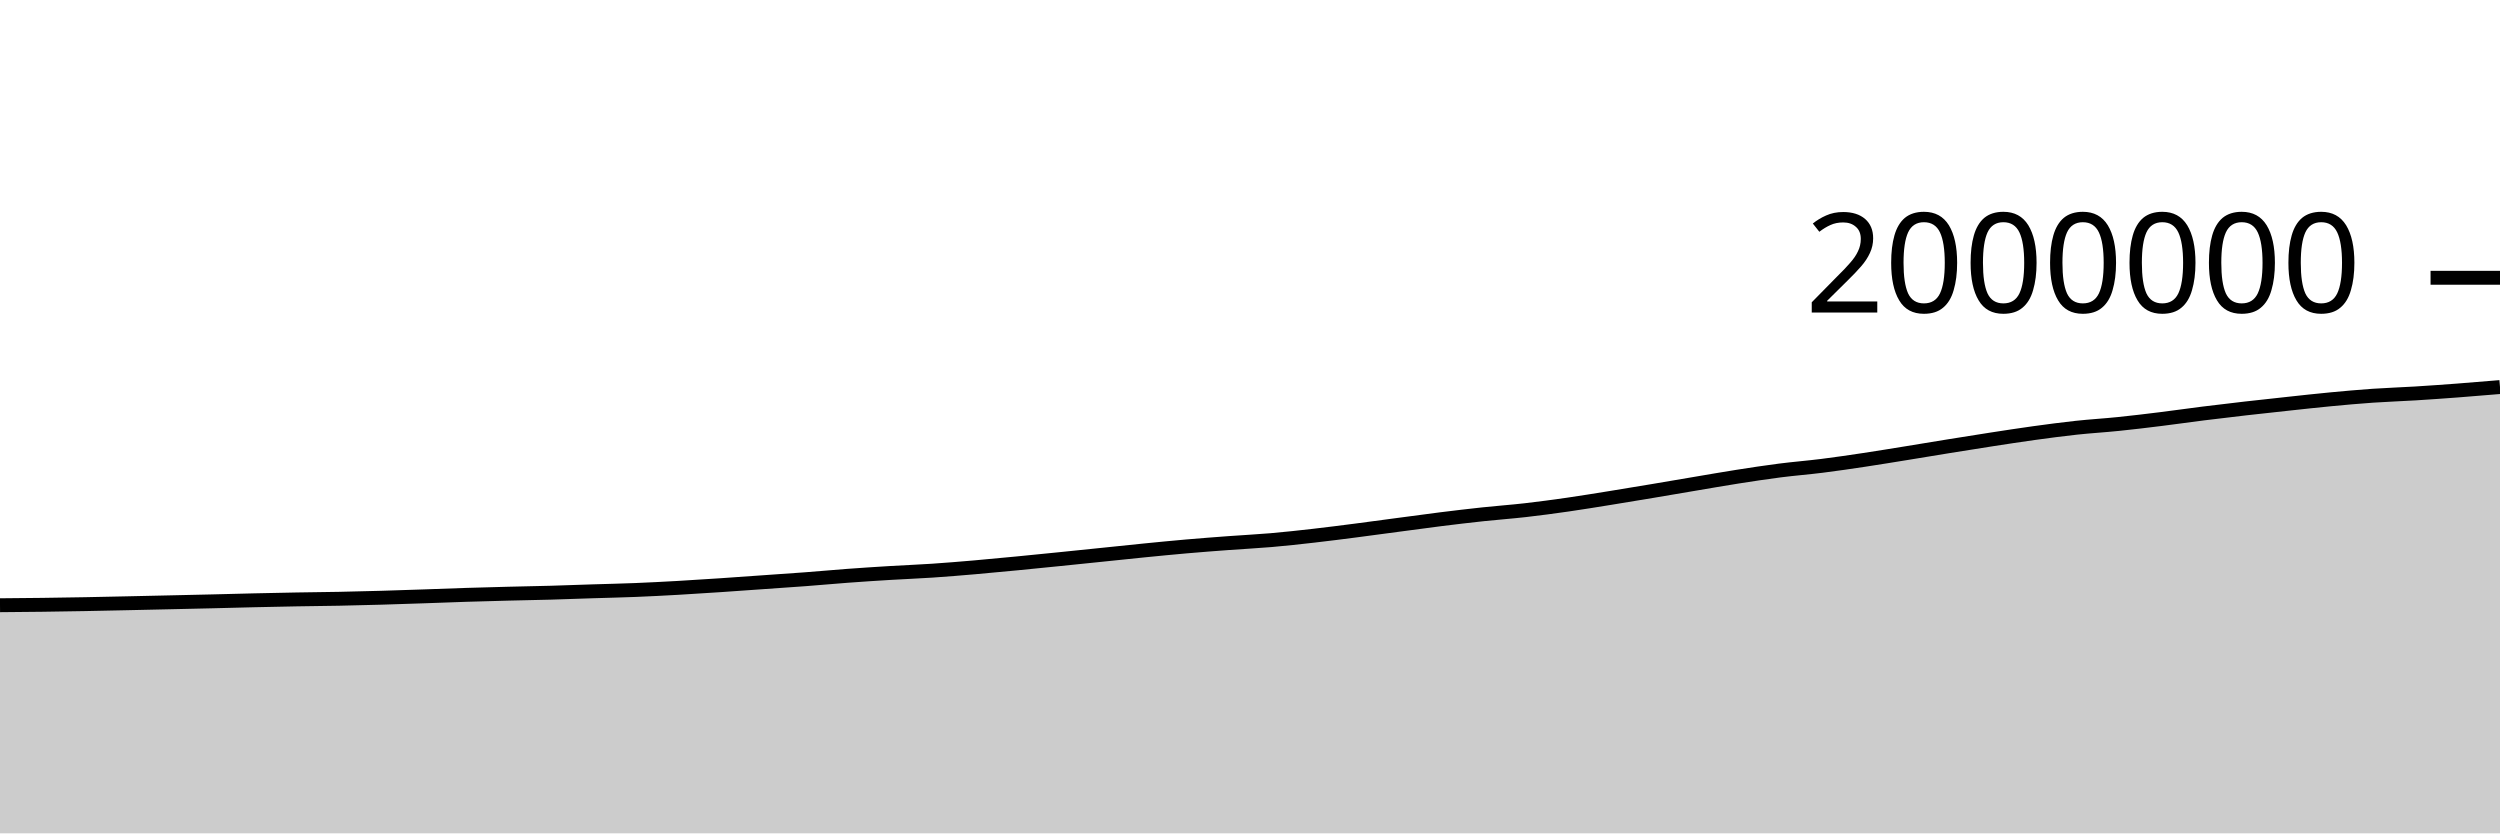
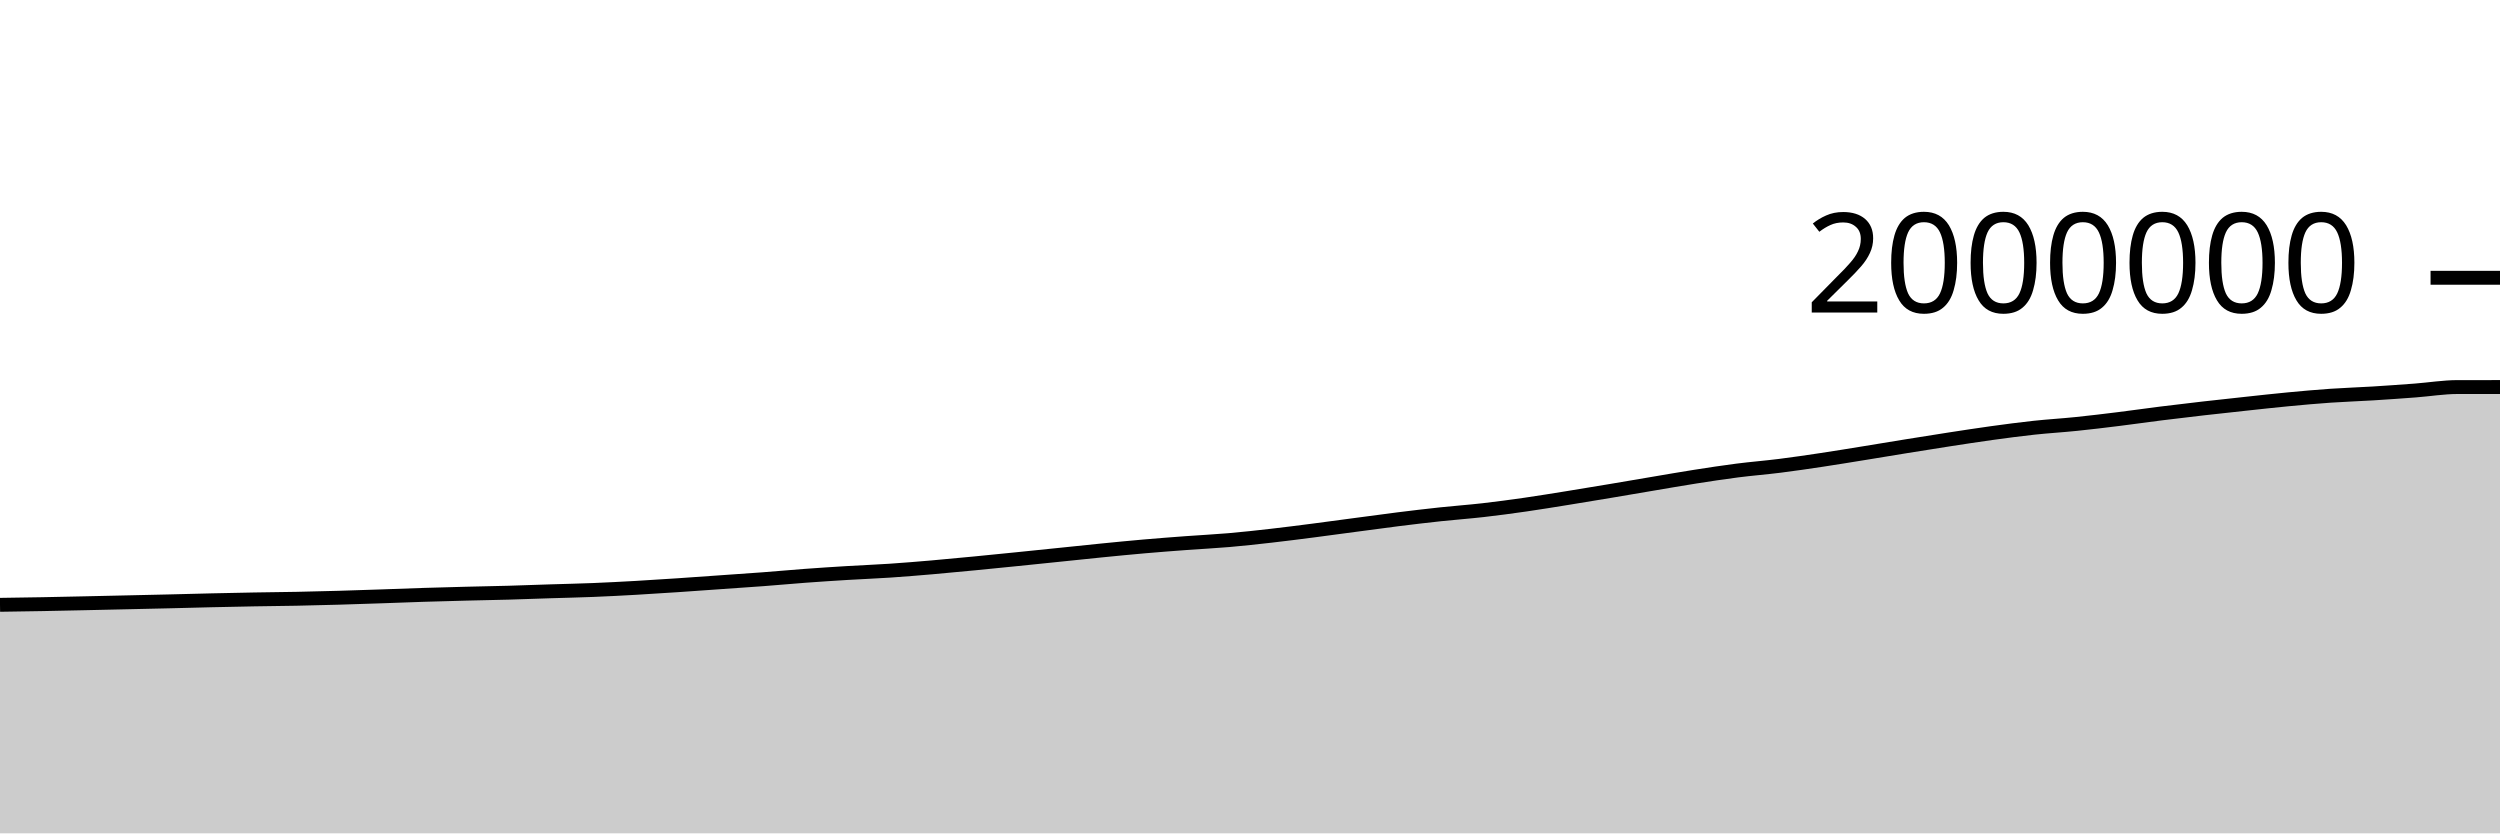
<svg xmlns="http://www.w3.org/2000/svg" viewBox="0 0 180 60">
  <g transform="translate(0,20)">
-     <path class="area" fill="rgba(0, 0, 0, 0.2)" d="M0,23.577C1.017,23.569,2.034,23.56,3.051,23.547C4.068,23.534,5.085,23.518,6.102,23.499C7.119,23.481,8.136,23.457,9.153,23.435C10.169,23.413,11.186,23.39,12.203,23.367C13.22,23.344,14.237,23.323,15.254,23.298C16.271,23.274,17.288,23.244,18.305,23.221C19.322,23.197,20.339,23.177,21.356,23.158C22.373,23.14,23.39,23.132,24.407,23.112C25.424,23.092,26.441,23.066,27.458,23.037C28.475,23.008,29.492,22.972,30.508,22.938C31.525,22.903,32.542,22.862,33.559,22.83C34.576,22.798,35.593,22.771,36.61,22.745C37.627,22.719,38.644,22.702,39.661,22.674C40.678,22.645,41.695,22.605,42.712,22.573C43.729,22.541,44.746,22.52,45.763,22.479C46.78,22.438,47.797,22.384,48.814,22.327C49.831,22.269,50.847,22.203,51.864,22.135C52.881,22.068,53.898,21.993,54.915,21.921C55.932,21.85,56.949,21.783,57.966,21.706C58.983,21.629,60,21.535,61.017,21.459C62.034,21.384,63.051,21.318,64.068,21.256C65.085,21.194,66.102,21.156,67.119,21.088C68.136,21.02,69.153,20.935,70.169,20.848C71.186,20.76,72.203,20.662,73.22,20.564C74.237,20.466,75.254,20.363,76.271,20.26C77.288,20.157,78.305,20.051,79.322,19.947C80.339,19.842,81.356,19.732,82.373,19.632C83.39,19.531,84.407,19.431,85.424,19.342C86.441,19.254,87.458,19.176,88.475,19.101C89.492,19.025,90.508,18.977,91.525,18.889C92.542,18.801,93.559,18.689,94.576,18.573C95.593,18.457,96.61,18.326,97.627,18.195C98.644,18.064,99.661,17.923,100.678,17.788C101.695,17.653,102.712,17.512,103.729,17.385C104.746,17.258,105.763,17.137,106.78,17.028C107.797,16.919,108.814,16.847,109.831,16.731C110.847,16.615,111.864,16.478,112.881,16.332C113.898,16.186,114.915,16.017,115.932,15.854C116.949,15.69,117.966,15.521,118.983,15.351C120,15.181,121.017,15.004,122.034,14.833C123.051,14.662,124.068,14.483,125.085,14.323C126.102,14.164,127.119,14.008,128.136,13.877C129.153,13.747,130.169,13.668,131.186,13.54C132.203,13.412,133.22,13.262,134.237,13.109C135.254,12.956,136.271,12.787,137.288,12.623C138.305,12.458,139.322,12.287,140.339,12.123C141.356,11.959,142.373,11.796,143.39,11.639C144.407,11.483,145.424,11.324,146.441,11.184C147.458,11.044,148.475,10.908,149.492,10.798C150.508,10.688,151.525,10.63,152.542,10.525C153.559,10.421,154.576,10.297,155.593,10.171C156.61,10.045,157.627,9.898,158.644,9.77C159.661,9.643,160.678,9.522,161.695,9.406C162.712,9.289,163.729,9.18,164.746,9.071C165.763,8.962,166.78,8.847,167.797,8.751C168.814,8.654,169.831,8.563,170.847,8.492C171.864,8.422,172.881,8.391,173.898,8.328C174.915,8.265,175.932,8.192,176.949,8.116C177.966,8.039,178.983,7.953,180,7.868L180,40C178.983,40,177.966,40,176.949,40C175.932,40,174.915,40,173.898,40C172.881,40,171.864,40,170.847,40C169.831,40,168.814,40,167.797,40C166.78,40,165.763,40,164.746,40C163.729,40,162.712,40,161.695,40C160.678,40,159.661,40,158.644,40C157.627,40,156.61,40,155.593,40C154.576,40,153.559,40,152.542,40C151.525,40,150.508,40,149.492,40C148.475,40,147.458,40,146.441,40C145.424,40,144.407,40,143.39,40C142.373,40,141.356,40,140.339,40C139.322,40,138.305,40,137.288,40C136.271,40,135.254,40,134.237,40C133.22,40,132.203,40,131.186,40C130.169,40,129.153,40,128.136,40C127.119,40,126.102,40,125.085,40C124.068,40,123.051,40,122.034,40C121.017,40,120,40,118.983,40C117.966,40,116.949,40,115.932,40C114.915,40,113.898,40,112.881,40C111.864,40,110.847,40,109.831,40C108.814,40,107.797,40,106.78,40C105.763,40,104.746,40,103.729,40C102.712,40,101.695,40,100.678,40C99.661,40,98.644,40,97.627,40C96.61,40,95.593,40,94.576,40C93.559,40,92.542,40,91.525,40C90.508,40,89.492,40,88.475,40C87.458,40,86.441,40,85.424,40C84.407,40,83.39,40,82.373,40C81.356,40,80.339,40,79.322,40C78.305,40,77.288,40,76.271,40C75.254,40,74.237,40,73.22,40C72.203,40,71.186,40,70.169,40C69.153,40,68.136,40,67.119,40C66.102,40,65.085,40,64.068,40C63.051,40,62.034,40,61.017,40C60,40,58.983,40,57.966,40C56.949,40,55.932,40,54.915,40C53.898,40,52.881,40,51.864,40C50.847,40,49.831,40,48.814,40C47.797,40,46.78,40,45.763,40C44.746,40,43.729,40,42.712,40C41.695,40,40.678,40,39.661,40C38.644,40,37.627,40,36.61,40C35.593,40,34.576,40,33.559,40C32.542,40,31.525,40,30.508,40C29.492,40,28.475,40,27.458,40C26.441,40,25.424,40,24.407,40C23.39,40,22.373,40,21.356,40C20.339,40,19.322,40,18.305,40C17.288,40,16.271,40,15.254,40C14.237,40,13.22,40,12.203,40C11.186,40,10.169,40,9.153,40C8.136,40,7.119,40,6.102,40C5.085,40,4.068,40,3.051,40C2.034,40,1.017,40,0,40Z" />
-     <path class="line" stroke="black" fill="none" d="M0,23.577C1.017,23.569,2.034,23.56,3.051,23.547C4.068,23.534,5.085,23.518,6.102,23.499C7.119,23.481,8.136,23.457,9.153,23.435C10.169,23.413,11.186,23.39,12.203,23.367C13.22,23.344,14.237,23.323,15.254,23.298C16.271,23.274,17.288,23.244,18.305,23.221C19.322,23.197,20.339,23.177,21.356,23.158C22.373,23.14,23.39,23.132,24.407,23.112C25.424,23.092,26.441,23.066,27.458,23.037C28.475,23.008,29.492,22.972,30.508,22.938C31.525,22.903,32.542,22.862,33.559,22.83C34.576,22.798,35.593,22.771,36.61,22.745C37.627,22.719,38.644,22.702,39.661,22.674C40.678,22.645,41.695,22.605,42.712,22.573C43.729,22.541,44.746,22.52,45.763,22.479C46.78,22.438,47.797,22.384,48.814,22.327C49.831,22.269,50.847,22.203,51.864,22.135C52.881,22.068,53.898,21.993,54.915,21.921C55.932,21.85,56.949,21.783,57.966,21.706C58.983,21.629,60,21.535,61.017,21.459C62.034,21.384,63.051,21.318,64.068,21.256C65.085,21.194,66.102,21.156,67.119,21.088C68.136,21.02,69.153,20.935,70.169,20.848C71.186,20.76,72.203,20.662,73.22,20.564C74.237,20.466,75.254,20.363,76.271,20.26C77.288,20.157,78.305,20.051,79.322,19.947C80.339,19.842,81.356,19.732,82.373,19.632C83.39,19.531,84.407,19.431,85.424,19.342C86.441,19.254,87.458,19.176,88.475,19.101C89.492,19.025,90.508,18.977,91.525,18.889C92.542,18.801,93.559,18.689,94.576,18.573C95.593,18.457,96.61,18.326,97.627,18.195C98.644,18.064,99.661,17.923,100.678,17.788C101.695,17.653,102.712,17.512,103.729,17.385C104.746,17.258,105.763,17.137,106.78,17.028C107.797,16.919,108.814,16.847,109.831,16.731C110.847,16.615,111.864,16.478,112.881,16.332C113.898,16.186,114.915,16.017,115.932,15.854C116.949,15.69,117.966,15.521,118.983,15.351C120,15.181,121.017,15.004,122.034,14.833C123.051,14.662,124.068,14.483,125.085,14.323C126.102,14.164,127.119,14.008,128.136,13.877C129.153,13.747,130.169,13.668,131.186,13.54C132.203,13.412,133.22,13.262,134.237,13.109C135.254,12.956,136.271,12.787,137.288,12.623C138.305,12.458,139.322,12.287,140.339,12.123C141.356,11.959,142.373,11.796,143.39,11.639C144.407,11.483,145.424,11.324,146.441,11.184C147.458,11.044,148.475,10.908,149.492,10.798C150.508,10.688,151.525,10.63,152.542,10.525C153.559,10.421,154.576,10.297,155.593,10.171C156.61,10.045,157.627,9.898,158.644,9.77C159.661,9.643,160.678,9.522,161.695,9.406C162.712,9.289,163.729,9.18,164.746,9.071C165.763,8.962,166.78,8.847,167.797,8.751C168.814,8.654,169.831,8.563,170.847,8.492C171.864,8.422,172.881,8.391,173.898,8.328C174.915,8.265,175.932,8.192,176.949,8.116C177.966,8.039,178.983,7.953,180,7.868" />
+     <path class="area" fill="rgba(0, 0, 0, 0.2)" d="M0,23.547C1.017,23.533,2.034,23.518,3.051,23.499C4.068,23.481,5.085,23.457,6.102,23.435C7.119,23.413,8.136,23.39,9.153,23.367C10.169,23.344,11.186,23.323,12.203,23.298C13.22,23.274,14.237,23.244,15.254,23.221C16.271,23.197,17.288,23.177,18.305,23.158C19.322,23.14,20.339,23.132,21.356,23.112C22.373,23.092,23.39,23.066,24.407,23.037C25.424,23.008,26.441,22.972,27.458,22.938C28.475,22.903,29.492,22.862,30.508,22.83C31.525,22.798,32.542,22.771,33.559,22.745C34.576,22.719,35.593,22.702,36.61,22.674C37.627,22.645,38.644,22.605,39.661,22.573C40.678,22.541,41.695,22.52,42.712,22.479C43.729,22.438,44.746,22.384,45.763,22.327C46.78,22.269,47.797,22.203,48.814,22.135C49.831,22.068,50.847,21.993,51.864,21.921C52.881,21.85,53.898,21.783,54.915,21.706C55.932,21.629,56.949,21.535,57.966,21.459C58.983,21.384,60,21.318,61.017,21.256C62.034,21.194,63.051,21.156,64.068,21.088C65.085,21.02,66.102,20.935,67.119,20.848C68.136,20.76,69.153,20.662,70.169,20.564C71.186,20.466,72.203,20.363,73.22,20.26C74.237,20.157,75.254,20.051,76.271,19.947C77.288,19.842,78.305,19.732,79.322,19.632C80.339,19.531,81.356,19.431,82.373,19.342C83.39,19.254,84.407,19.176,85.424,19.101C86.441,19.025,87.458,18.977,88.475,18.889C89.492,18.801,90.508,18.689,91.525,18.573C92.542,18.457,93.559,18.326,94.576,18.195C95.593,18.064,96.61,17.923,97.627,17.788C98.644,17.653,99.661,17.512,100.678,17.385C101.695,17.258,102.712,17.137,103.729,17.028C104.746,16.919,105.763,16.847,106.78,16.731C107.797,16.615,108.814,16.478,109.831,16.332C110.847,16.186,111.864,16.017,112.881,15.854C113.898,15.69,114.915,15.521,115.932,15.351C116.949,15.181,117.966,15.004,118.983,14.833C120,14.662,121.017,14.483,122.034,14.323C123.051,14.164,124.068,14.008,125.085,13.877C126.102,13.747,127.119,13.668,128.136,13.54C129.153,13.412,130.169,13.262,131.186,13.109C132.203,12.956,133.22,12.787,134.237,12.623C135.254,12.458,136.271,12.287,137.288,12.123C138.305,11.959,139.322,11.796,140.339,11.639C141.356,11.483,142.373,11.324,143.39,11.184C144.407,11.044,145.424,10.908,146.441,10.798C147.458,10.688,148.475,10.63,149.492,10.525C150.508,10.421,151.525,10.297,152.542,10.171C153.559,10.045,154.576,9.898,155.593,9.77C156.61,9.643,157.627,9.522,158.644,9.406C159.661,9.289,160.678,9.18,161.695,9.071C162.712,8.962,163.729,8.847,164.746,8.751C165.763,8.654,166.78,8.563,167.797,8.492C168.814,8.422,169.831,8.391,170.847,8.328C171.864,8.265,172.881,8.192,173.898,8.116C174.915,8.039,175.932,7.868,176.949,7.868C177.966,7.867,178.983,7.867,180,7.867L180,40C178.983,40,177.966,40,176.949,40C175.932,40,174.915,40,173.898,40C172.881,40,171.864,40,170.847,40C169.831,40,168.814,40,167.797,40C166.78,40,165.763,40,164.746,40C163.729,40,162.712,40,161.695,40C160.678,40,159.661,40,158.644,40C157.627,40,156.61,40,155.593,40C154.576,40,153.559,40,152.542,40C151.525,40,150.508,40,149.492,40C148.475,40,147.458,40,146.441,40C145.424,40,144.407,40,143.39,40C142.373,40,141.356,40,140.339,40C139.322,40,138.305,40,137.288,40C136.271,40,135.254,40,134.237,40C133.22,40,132.203,40,131.186,40C130.169,40,129.153,40,128.136,40C127.119,40,126.102,40,125.085,40C124.068,40,123.051,40,122.034,40C121.017,40,120,40,118.983,40C117.966,40,116.949,40,115.932,40C114.915,40,113.898,40,112.881,40C111.864,40,110.847,40,109.831,40C108.814,40,107.797,40,106.78,40C105.763,40,104.746,40,103.729,40C102.712,40,101.695,40,100.678,40C99.661,40,98.644,40,97.627,40C96.61,40,95.593,40,94.576,40C93.559,40,92.542,40,91.525,40C90.508,40,89.492,40,88.475,40C87.458,40,86.441,40,85.424,40C84.407,40,83.39,40,82.373,40C81.356,40,80.339,40,79.322,40C78.305,40,77.288,40,76.271,40C75.254,40,74.237,40,73.22,40C72.203,40,71.186,40,70.169,40C69.153,40,68.136,40,67.119,40C66.102,40,65.085,40,64.068,40C63.051,40,62.034,40,61.017,40C60,40,58.983,40,57.966,40C56.949,40,55.932,40,54.915,40C53.898,40,52.881,40,51.864,40C50.847,40,49.831,40,48.814,40C47.797,40,46.78,40,45.763,40C44.746,40,43.729,40,42.712,40C41.695,40,40.678,40,39.661,40C38.644,40,37.627,40,36.61,40C35.593,40,34.576,40,33.559,40C32.542,40,31.525,40,30.508,40C29.492,40,28.475,40,27.458,40C26.441,40,25.424,40,24.407,40C23.39,40,22.373,40,21.356,40C20.339,40,19.322,40,18.305,40C17.288,40,16.271,40,15.254,40C14.237,40,13.22,40,12.203,40C11.186,40,10.169,40,9.153,40C8.136,40,7.119,40,6.102,40C5.085,40,4.068,40,3.051,40C2.034,40,1.017,40,0,40Z" />
+     <path class="line" stroke="black" fill="none" d="M0,23.547C1.017,23.533,2.034,23.518,3.051,23.499C4.068,23.481,5.085,23.457,6.102,23.435C7.119,23.413,8.136,23.39,9.153,23.367C10.169,23.344,11.186,23.323,12.203,23.298C13.22,23.274,14.237,23.244,15.254,23.221C16.271,23.197,17.288,23.177,18.305,23.158C19.322,23.14,20.339,23.132,21.356,23.112C22.373,23.092,23.39,23.066,24.407,23.037C25.424,23.008,26.441,22.972,27.458,22.938C28.475,22.903,29.492,22.862,30.508,22.83C31.525,22.798,32.542,22.771,33.559,22.745C34.576,22.719,35.593,22.702,36.61,22.674C37.627,22.645,38.644,22.605,39.661,22.573C40.678,22.541,41.695,22.52,42.712,22.479C43.729,22.438,44.746,22.384,45.763,22.327C46.78,22.269,47.797,22.203,48.814,22.135C49.831,22.068,50.847,21.993,51.864,21.921C52.881,21.85,53.898,21.783,54.915,21.706C55.932,21.629,56.949,21.535,57.966,21.459C58.983,21.384,60,21.318,61.017,21.256C62.034,21.194,63.051,21.156,64.068,21.088C65.085,21.02,66.102,20.935,67.119,20.848C68.136,20.76,69.153,20.662,70.169,20.564C71.186,20.466,72.203,20.363,73.22,20.26C74.237,20.157,75.254,20.051,76.271,19.947C77.288,19.842,78.305,19.732,79.322,19.632C80.339,19.531,81.356,19.431,82.373,19.342C83.39,19.254,84.407,19.176,85.424,19.101C86.441,19.025,87.458,18.977,88.475,18.889C89.492,18.801,90.508,18.689,91.525,18.573C92.542,18.457,93.559,18.326,94.576,18.195C95.593,18.064,96.61,17.923,97.627,17.788C98.644,17.653,99.661,17.512,100.678,17.385C101.695,17.258,102.712,17.137,103.729,17.028C104.746,16.919,105.763,16.847,106.78,16.731C107.797,16.615,108.814,16.478,109.831,16.332C110.847,16.186,111.864,16.017,112.881,15.854C113.898,15.69,114.915,15.521,115.932,15.351C116.949,15.181,117.966,15.004,118.983,14.833C120,14.662,121.017,14.483,122.034,14.323C123.051,14.164,124.068,14.008,125.085,13.877C126.102,13.747,127.119,13.668,128.136,13.54C129.153,13.412,130.169,13.262,131.186,13.109C132.203,12.956,133.22,12.787,134.237,12.623C135.254,12.458,136.271,12.287,137.288,12.123C138.305,11.959,139.322,11.796,140.339,11.639C141.356,11.483,142.373,11.324,143.39,11.184C144.407,11.044,145.424,10.908,146.441,10.798C147.458,10.688,148.475,10.63,149.492,10.525C150.508,10.421,151.525,10.297,152.542,10.171C153.559,10.045,154.576,9.898,155.593,9.77C156.61,9.643,157.627,9.522,158.644,9.406C159.661,9.289,160.678,9.18,161.695,9.071C162.712,8.962,163.729,8.847,164.746,8.751C165.763,8.654,166.78,8.563,167.797,8.492C168.814,8.422,169.831,8.391,170.847,8.328C171.864,8.265,172.881,8.192,173.898,8.116C174.915,8.039,175.932,7.868,176.949,7.868C177.966,7.867,178.983,7.867,180,7.867" />
    <path class="axis-ceiling" stroke-width="1" stroke="black" fill="none" d="M175,0L180,0" />
    <text class="axis-ceiling-label" font-family="sans-serif" text-anchor="end" font-size="10px" x="170" y="2.5">2000000</text>
  </g>
</svg>
